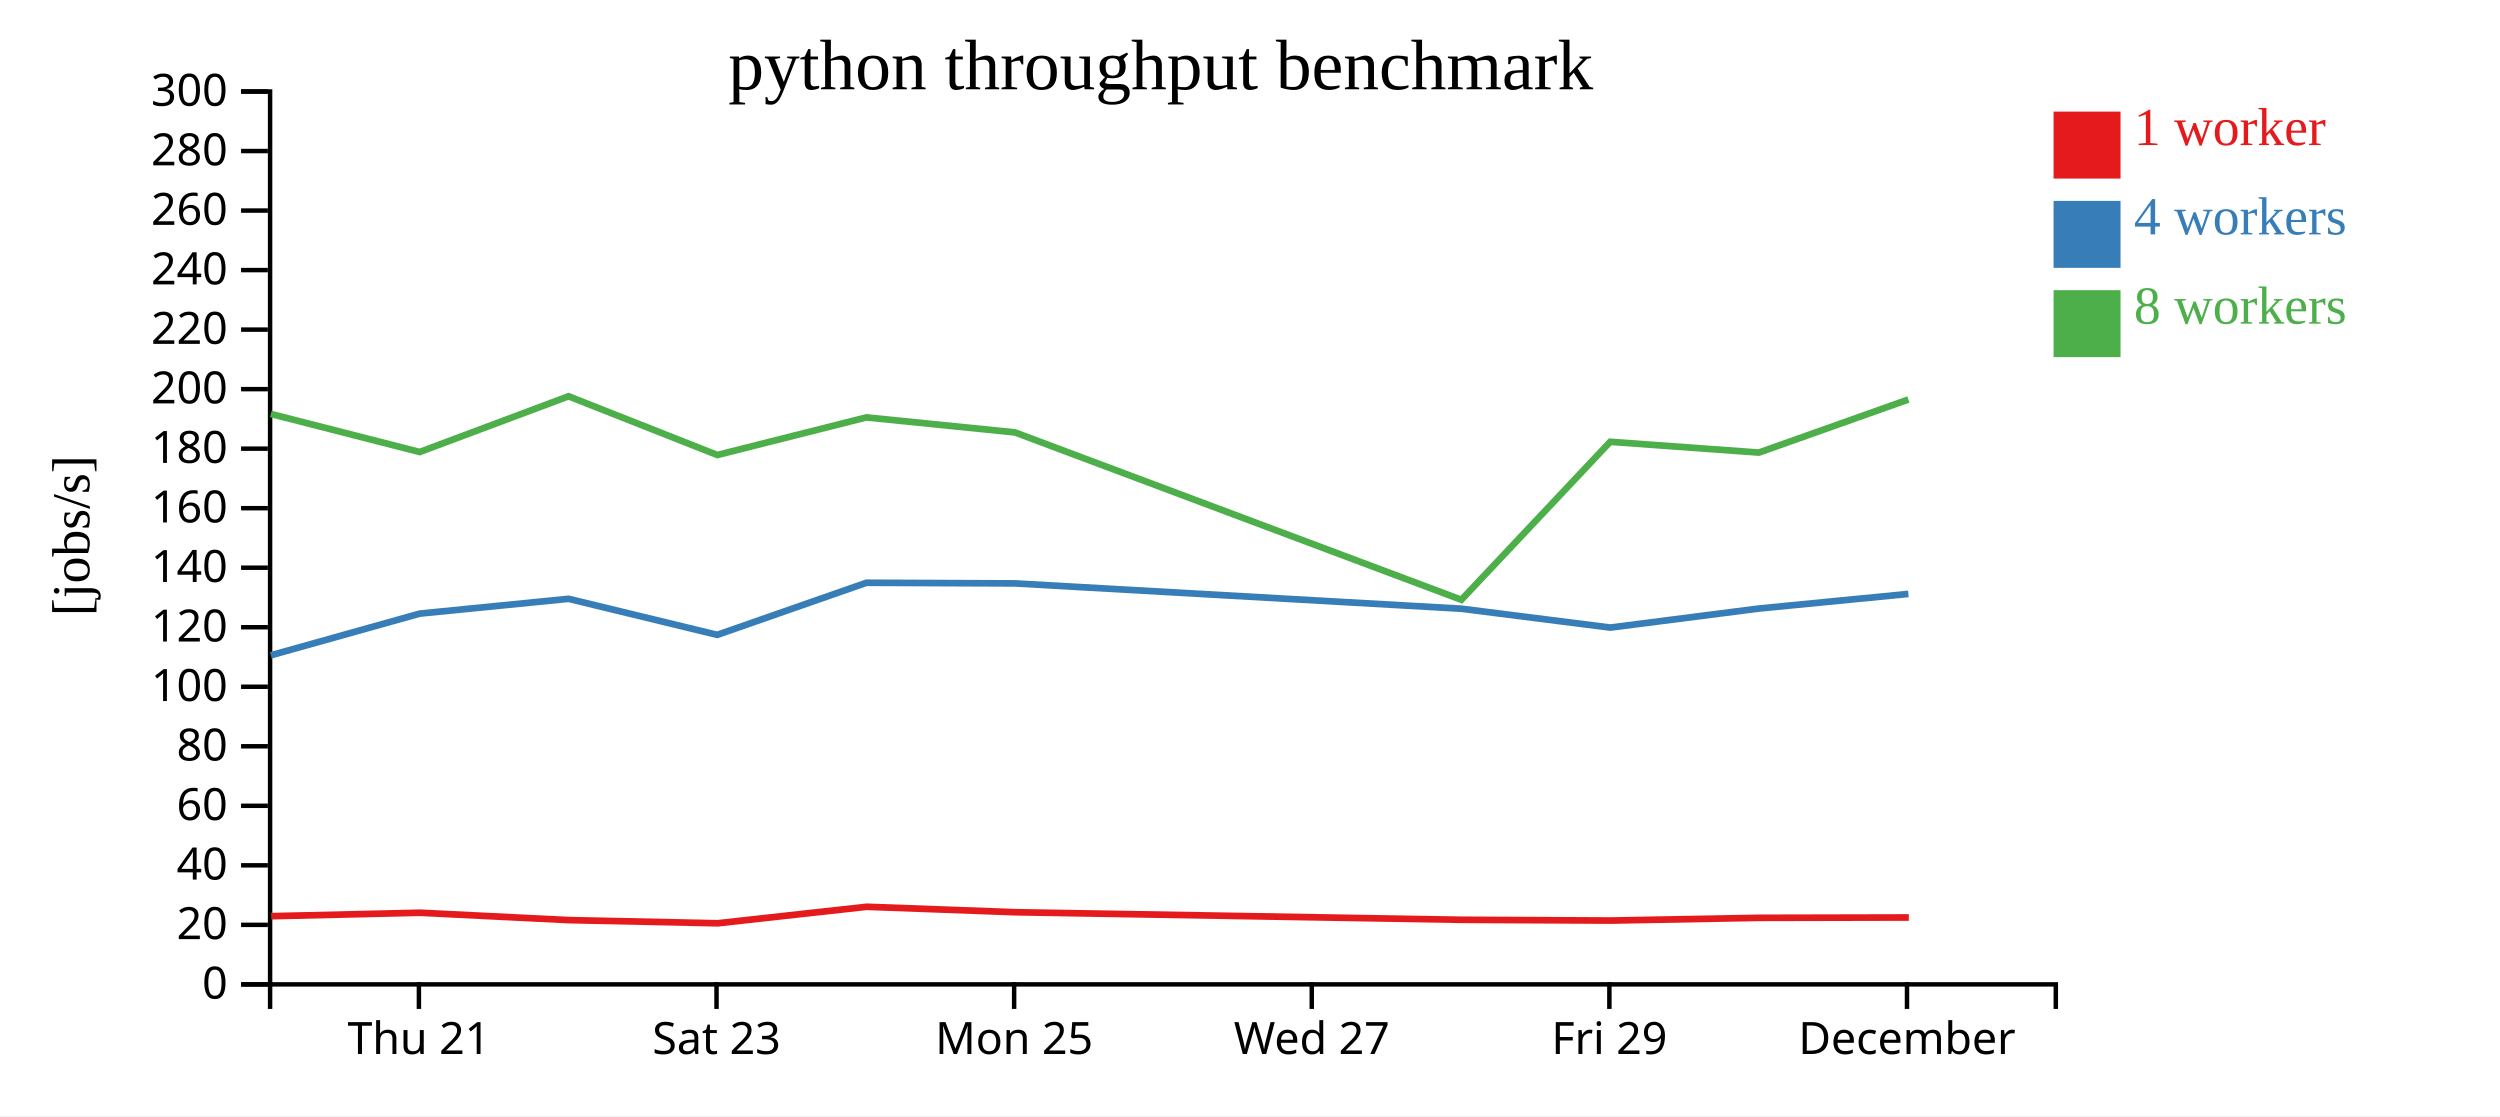
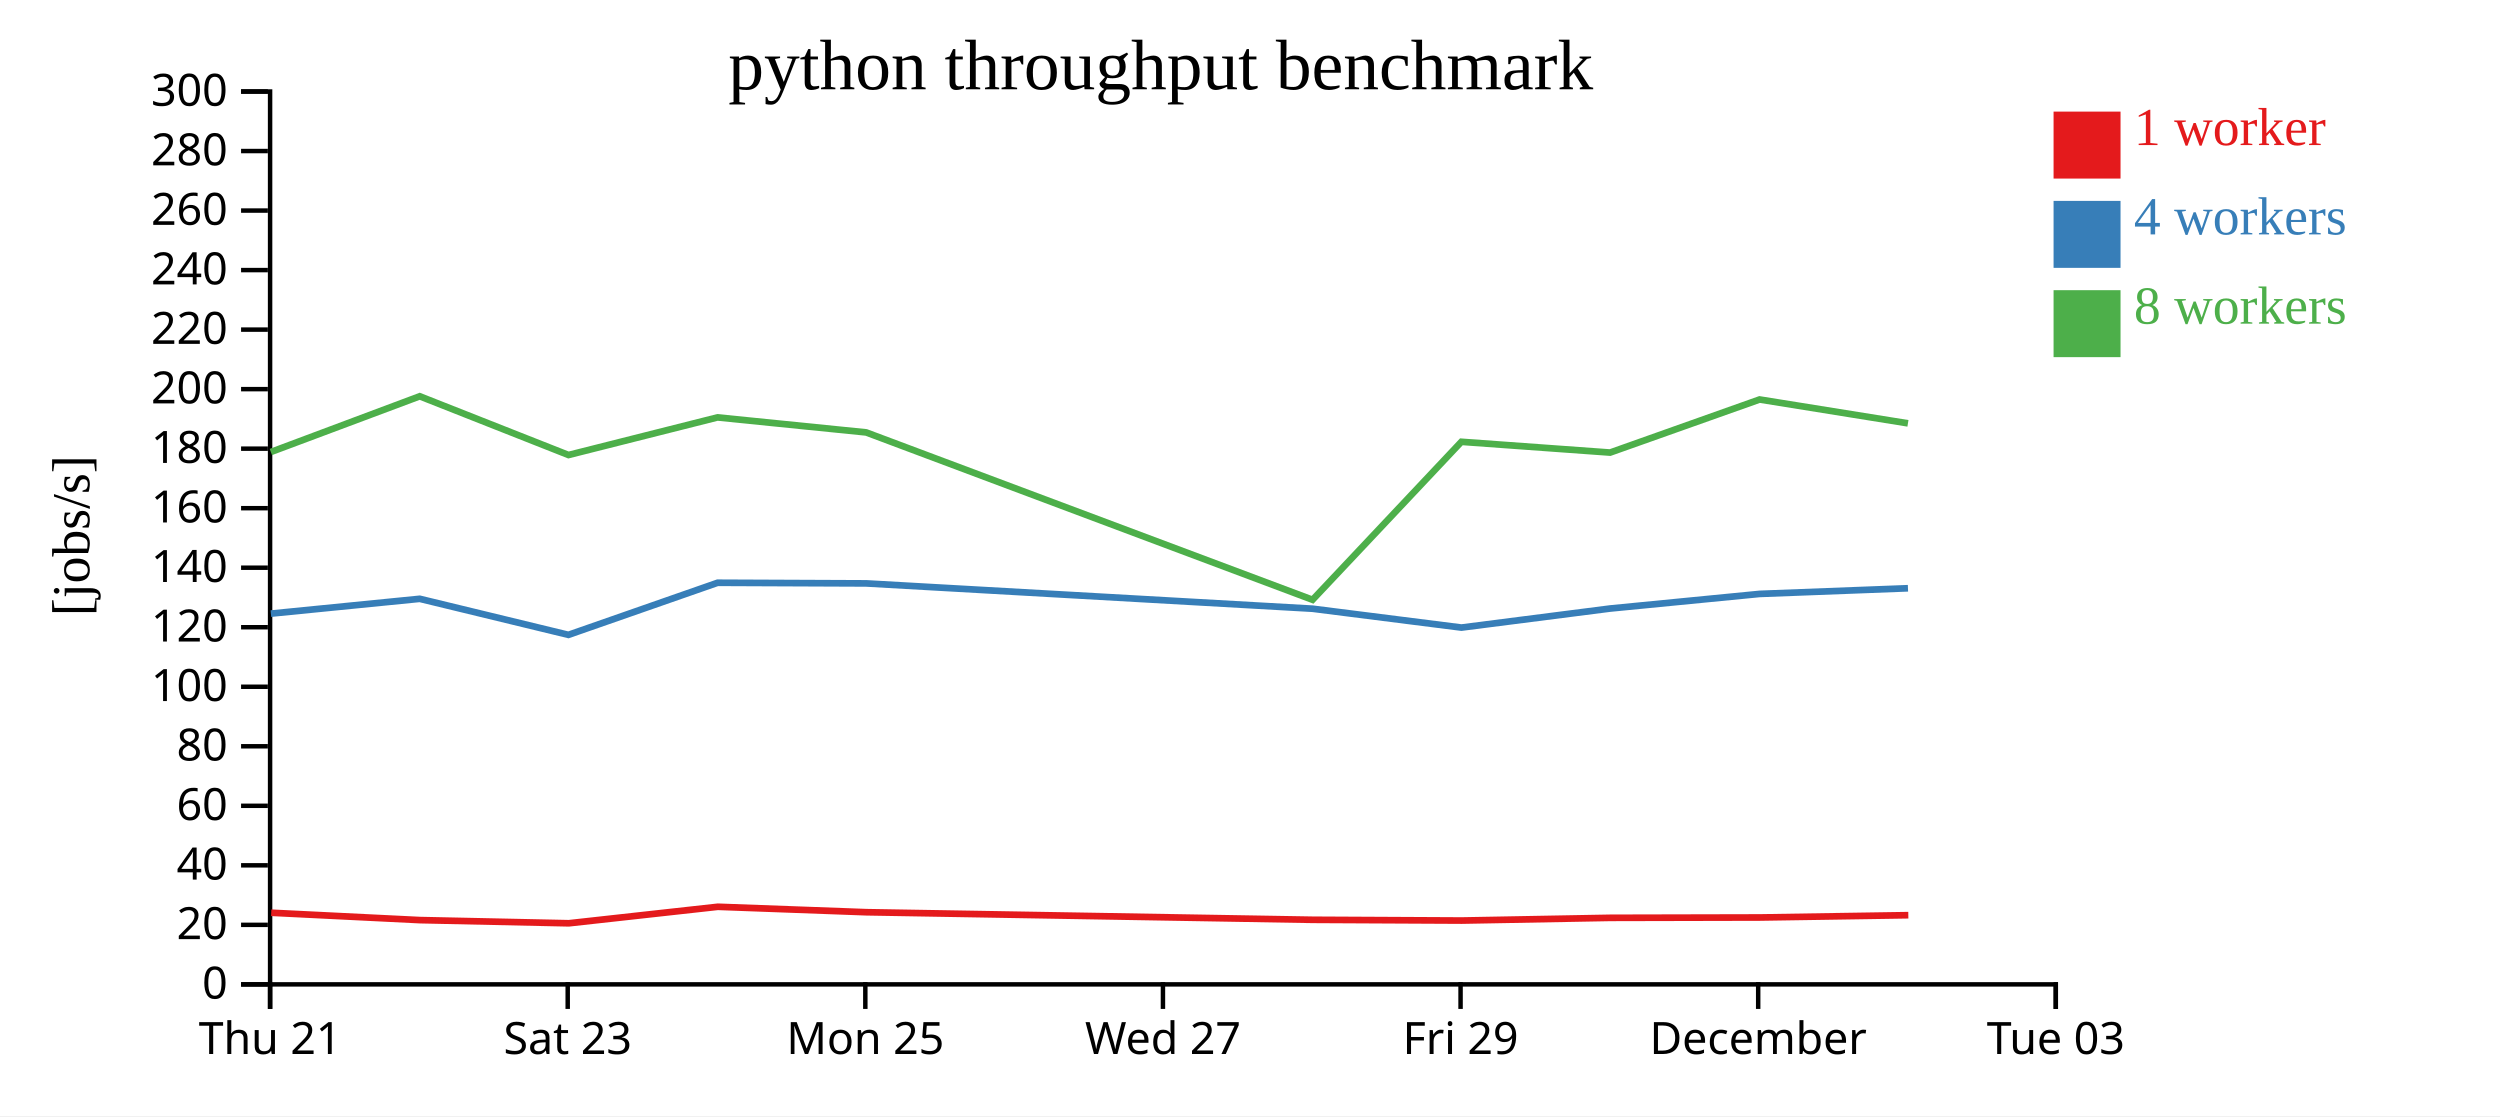
<svg xmlns="http://www.w3.org/2000/svg" width="560" height="250">
  <rect width="100%" height="100%" fill="white" />
  <g transform="translate(60,20)">
    <g transform="translate(0,200)" fill="none" font-size="10" font-family="sans-serif" text-anchor="middle">
      <path class="domain" stroke="currentColor" d="M0.5,6V0.5H400.5V6" />
-       <g class="tick" opacity="1" transform="translate(33.83333,0)">
+       <g class="tick" opacity="1" transform="translate(0.5,0)">
        <line stroke="currentColor" y2="6" />
        <text fill="currentColor" y="9" dy="0.71em">Thu 21</text>
      </g>
-       <g class="tick" opacity="1" transform="translate(100.5,0)">
+       <g class="tick" opacity="1" transform="translate(67.16667,0)">
        <line stroke="currentColor" y2="6" />
        <text fill="currentColor" y="9" dy="0.71em">Sat 23</text>
      </g>
-       <g class="tick" opacity="1" transform="translate(167.1667,0)">
+       <g class="tick" opacity="1" transform="translate(133.8333,0)">
        <line stroke="currentColor" y2="6" />
        <text fill="currentColor" y="9" dy="0.71em">Mon 25</text>
      </g>
-       <g class="tick" opacity="1" transform="translate(233.8333,0)">
+       <g class="tick" opacity="1" transform="translate(200.5,0)">
        <line stroke="currentColor" y2="6" />
        <text fill="currentColor" y="9" dy="0.71em">Wed 27</text>
      </g>
-       <g class="tick" opacity="1" transform="translate(300.5,0)">
+       <g class="tick" opacity="1" transform="translate(267.1667,0)">
        <line stroke="currentColor" y2="6" />
        <text fill="currentColor" y="9" dy="0.71em">Fri 29</text>
      </g>
-       <g class="tick" opacity="1" transform="translate(367.1667,0)">
+       <g class="tick" opacity="1" transform="translate(333.8333,0)">
        <line stroke="currentColor" y2="6" />
        <text fill="currentColor" y="9" dy="0.71em">December</text>
+       </g>
+       <g class="tick" opacity="1" transform="translate(400.5,0)">
+         <line stroke="currentColor" y2="6" />
+         <text fill="currentColor" y="9" dy="0.71em">Tue 03</text>
      </g>
    </g>
    <g fill="none" font-size="10" font-family="sans-serif" text-anchor="end">
      <path class="domain" stroke="currentColor" d="M-6,200.5H0.5V0.5H-6" />
      <g class="tick" opacity="1" transform="translate(0,200.5)">
        <line stroke="currentColor" x2="-6" />
        <text fill="currentColor" x="-9" dy="0.32em">0</text>
      </g>
      <g class="tick" opacity="1" transform="translate(0,187.1667)">
        <line stroke="currentColor" x2="-6" />
        <text fill="currentColor" x="-9" dy="0.32em">20</text>
      </g>
      <g class="tick" opacity="1" transform="translate(0,173.8333)">
        <line stroke="currentColor" x2="-6" />
        <text fill="currentColor" x="-9" dy="0.32em">40</text>
      </g>
      <g class="tick" opacity="1" transform="translate(0,160.5)">
        <line stroke="currentColor" x2="-6" />
        <text fill="currentColor" x="-9" dy="0.32em">60</text>
      </g>
      <g class="tick" opacity="1" transform="translate(0,147.1667)">
        <line stroke="currentColor" x2="-6" />
        <text fill="currentColor" x="-9" dy="0.32em">80</text>
      </g>
      <g class="tick" opacity="1" transform="translate(0,133.8333)">
        <line stroke="currentColor" x2="-6" />
        <text fill="currentColor" x="-9" dy="0.32em">100</text>
      </g>
      <g class="tick" opacity="1" transform="translate(0,120.5)">
        <line stroke="currentColor" x2="-6" />
        <text fill="currentColor" x="-9" dy="0.32em">120</text>
      </g>
      <g class="tick" opacity="1" transform="translate(0,107.1667)">
        <line stroke="currentColor" x2="-6" />
        <text fill="currentColor" x="-9" dy="0.32em">140</text>
      </g>
      <g class="tick" opacity="1" transform="translate(0,93.83333)">
        <line stroke="currentColor" x2="-6" />
        <text fill="currentColor" x="-9" dy="0.32em">160</text>
      </g>
      <g class="tick" opacity="1" transform="translate(0,80.5)">
        <line stroke="currentColor" x2="-6" />
        <text fill="currentColor" x="-9" dy="0.32em">180</text>
      </g>
      <g class="tick" opacity="1" transform="translate(0,67.16667)">
        <line stroke="currentColor" x2="-6" />
        <text fill="currentColor" x="-9" dy="0.32em">200</text>
      </g>
      <g class="tick" opacity="1" transform="translate(0,53.83333)">
        <line stroke="currentColor" x2="-6" />
        <text fill="currentColor" x="-9" dy="0.32em">220</text>
      </g>
      <g class="tick" opacity="1" transform="translate(0,40.5)">
        <line stroke="currentColor" x2="-6" />
        <text fill="currentColor" x="-9" dy="0.32em">240</text>
      </g>
      <g class="tick" opacity="1" transform="translate(0,27.16667)">
        <line stroke="currentColor" x2="-6" />
        <text fill="currentColor" x="-9" dy="0.32em">260</text>
      </g>
      <g class="tick" opacity="1" transform="translate(0,13.83333)">
        <line stroke="currentColor" x2="-6" />
        <text fill="currentColor" x="-9" dy="0.32em">280</text>
      </g>
      <g class="tick" opacity="1" transform="translate(0,0.5)">
        <line stroke="currentColor" x2="-6" />
        <text fill="currentColor" x="-9" dy="0.32em">300</text>
      </g>
    </g>
    <text text-anchor="middle" style="font-size: 12px" transform="rotate(-90)" y="-40" x="-100">[jobs/s]</text>
    <text text-anchor="middle" style="font-size: 16px" y="0" x="200">python throughput benchmark</text>
-     <path class="line" fill="none" stroke="#e41a1c" stroke-width="1.5" d="M0.749,185.226L34.085,184.454L67.418,186.104L100.749,186.814L134.134,183.119L167.441,184.339L267.436,186.035L300.773,186.205L334.091,185.594L367.575,185.517" />
-     <path class="line" fill="none" stroke="#377eb8" stroke-width="1.5" d="M0.664,126.788L34.007,117.451L67.354,114.134L100.656,122.209L134.075,110.539L167.36,110.682L267.348,116.353L300.691,120.578L334.003,116.311L367.485,113.036" />
-     <path class="line" fill="none" stroke="#4daf4a" stroke-width="1.5" d="M0.661,72.725L34.005,81.249L67.351,68.766L100.679,81.922L134.052,73.498L167.355,76.862L267.346,114.354L300.682,78.964L333.996,81.376L367.48,69.486" />
+     <path class="line" fill="none" stroke="#e41a1c" stroke-width="1.5" d="M0.752,184.454L34.085,186.104L67.416,186.814L100.8,183.119L134.108,184.339L234.103,186.035L267.44,186.205L300.757,185.594L334.241,185.517L367.464,185.002" />
+     <path class="line" fill="none" stroke="#377eb8" stroke-width="1.5" d="M0.674,117.451L34.02,114.134L67.322,122.209L100.742,110.539L134.027,110.682L234.015,116.353L267.358,120.578L300.67,116.311L334.151,113.036L367.384,111.77" />
+     <path class="line" fill="none" stroke="#4daf4a" stroke-width="1.5" d="M0.672,81.249L34.018,68.766L67.345,81.922L100.718,73.498L134.022,76.862L234.012,114.354L267.349,78.964L300.663,81.376L334.147,69.486L367.379,74.828" />
    <rect class="dot" x="400" y="5" width="15" height="15" style="fill: #e41a1c;" />
    <rect class="dot" x="400" y="25" width="15" height="15" style="fill: #377eb8;" />
    <rect class="dot" x="400" y="45" width="15" height="15" style="fill: #4daf4a;" />
    <text class="label" x="418" y="12.5" style="fill: #e41a1c; alignment-baseline: middle;" text-anchor="left">1 worker</text>
    <text class="label" x="418" y="32.5" style="fill: #377eb8; alignment-baseline: middle;" text-anchor="left">4 workers</text>
    <text class="label" x="418" y="52.5" style="fill: #4daf4a; alignment-baseline: middle;" text-anchor="left">8 workers</text>
  </g>
</svg>
